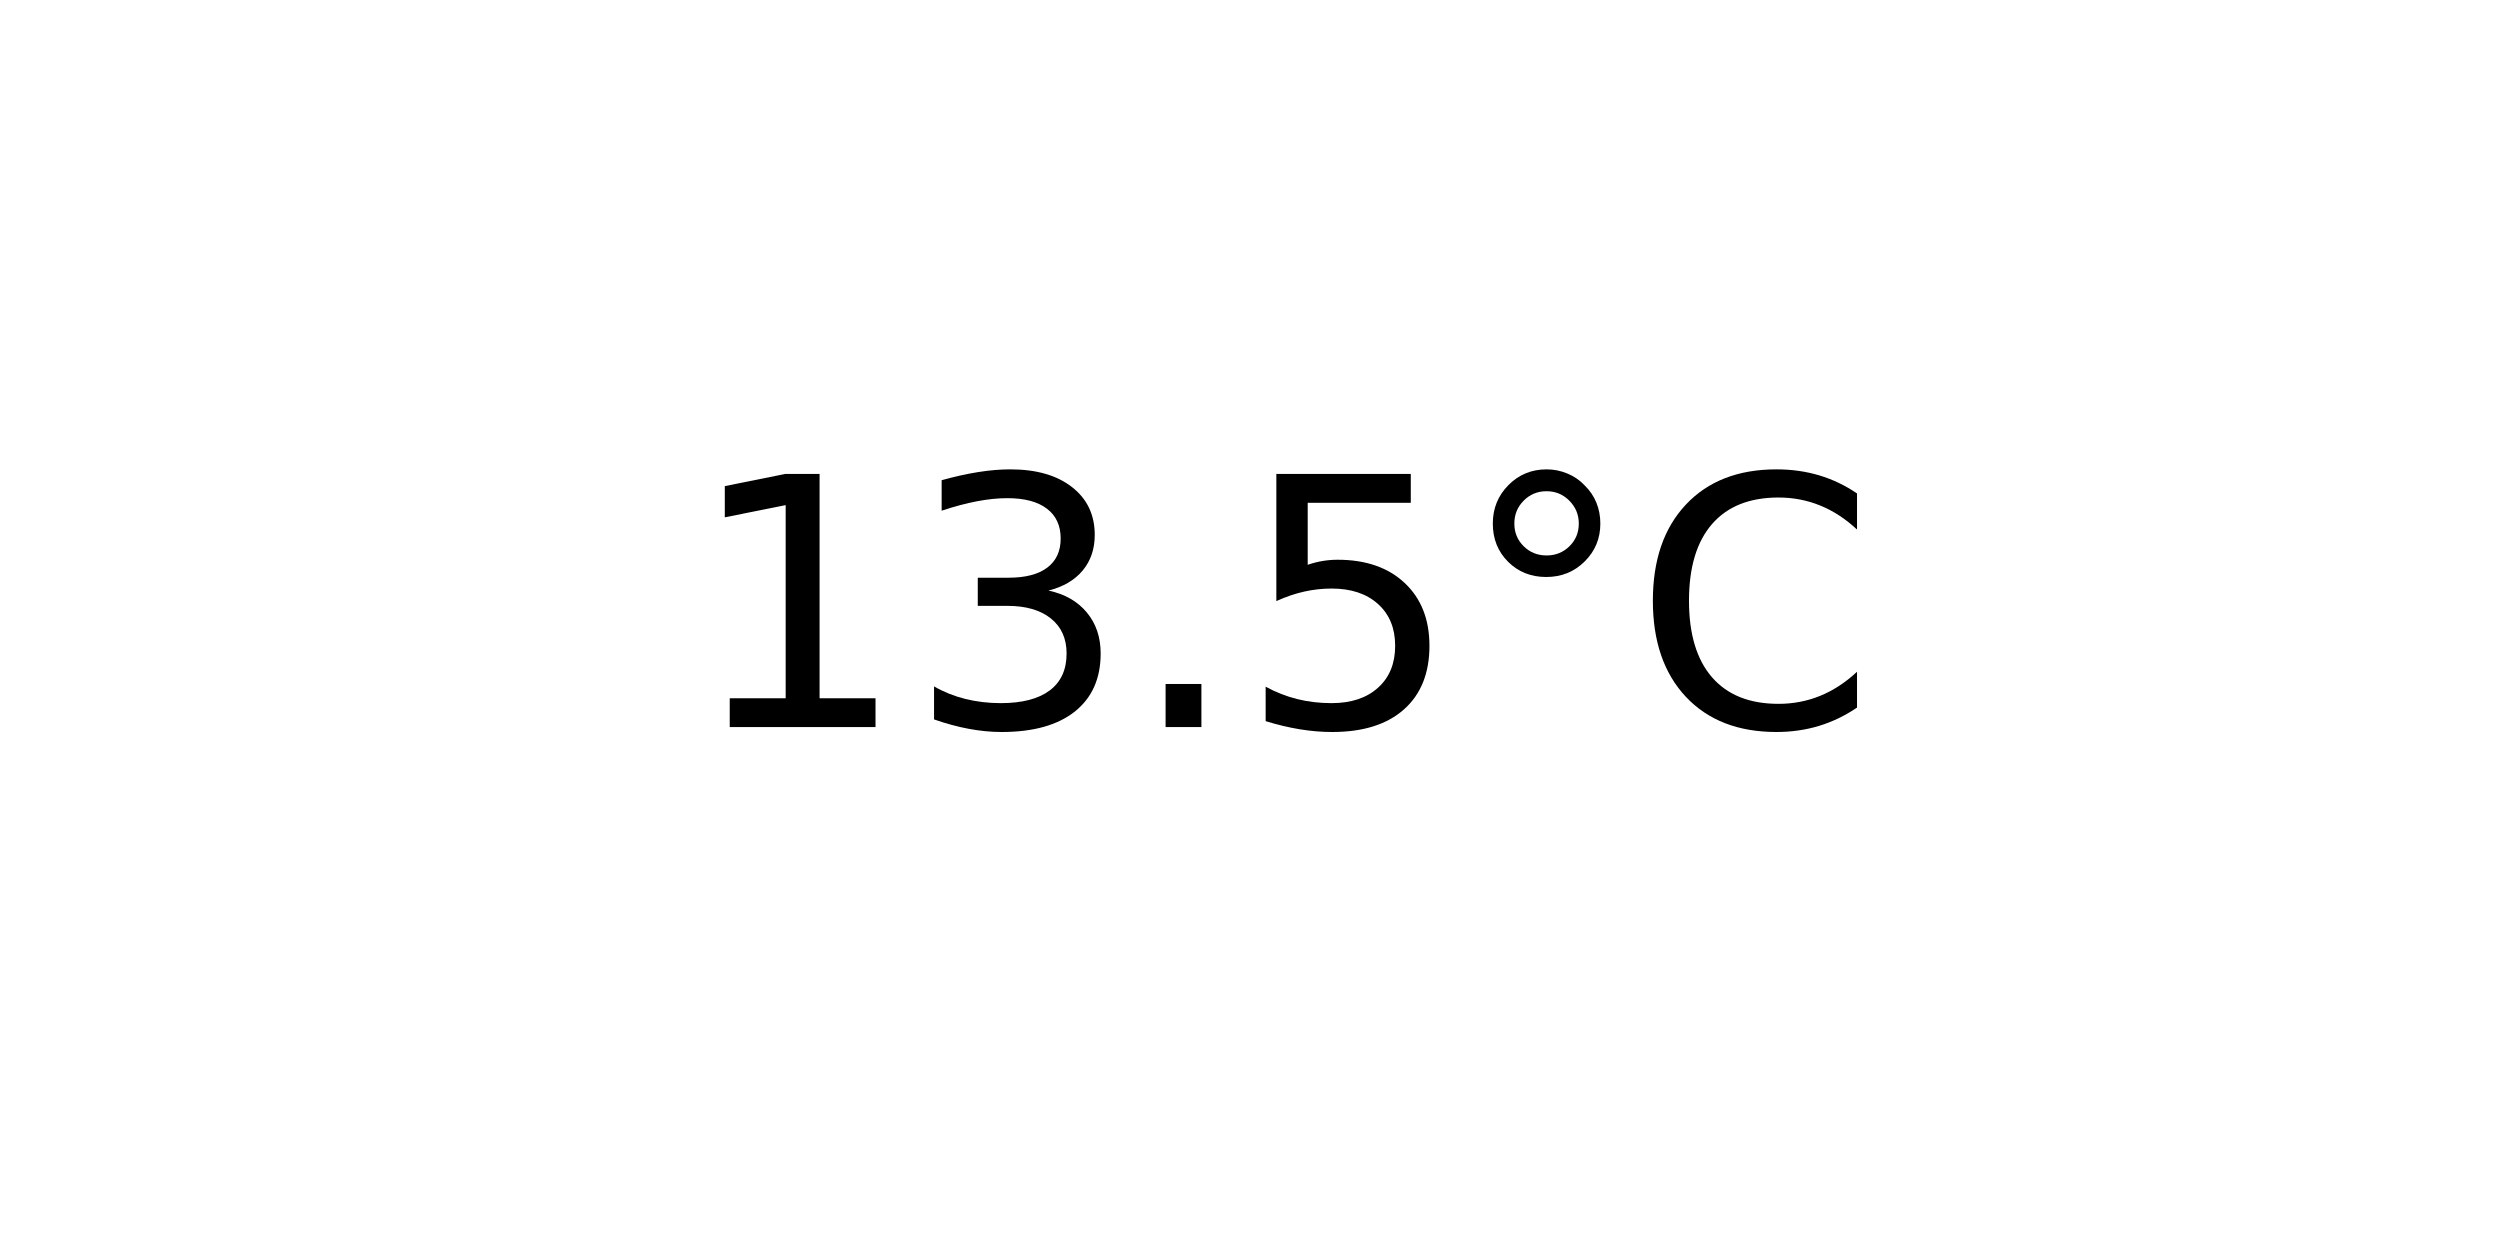
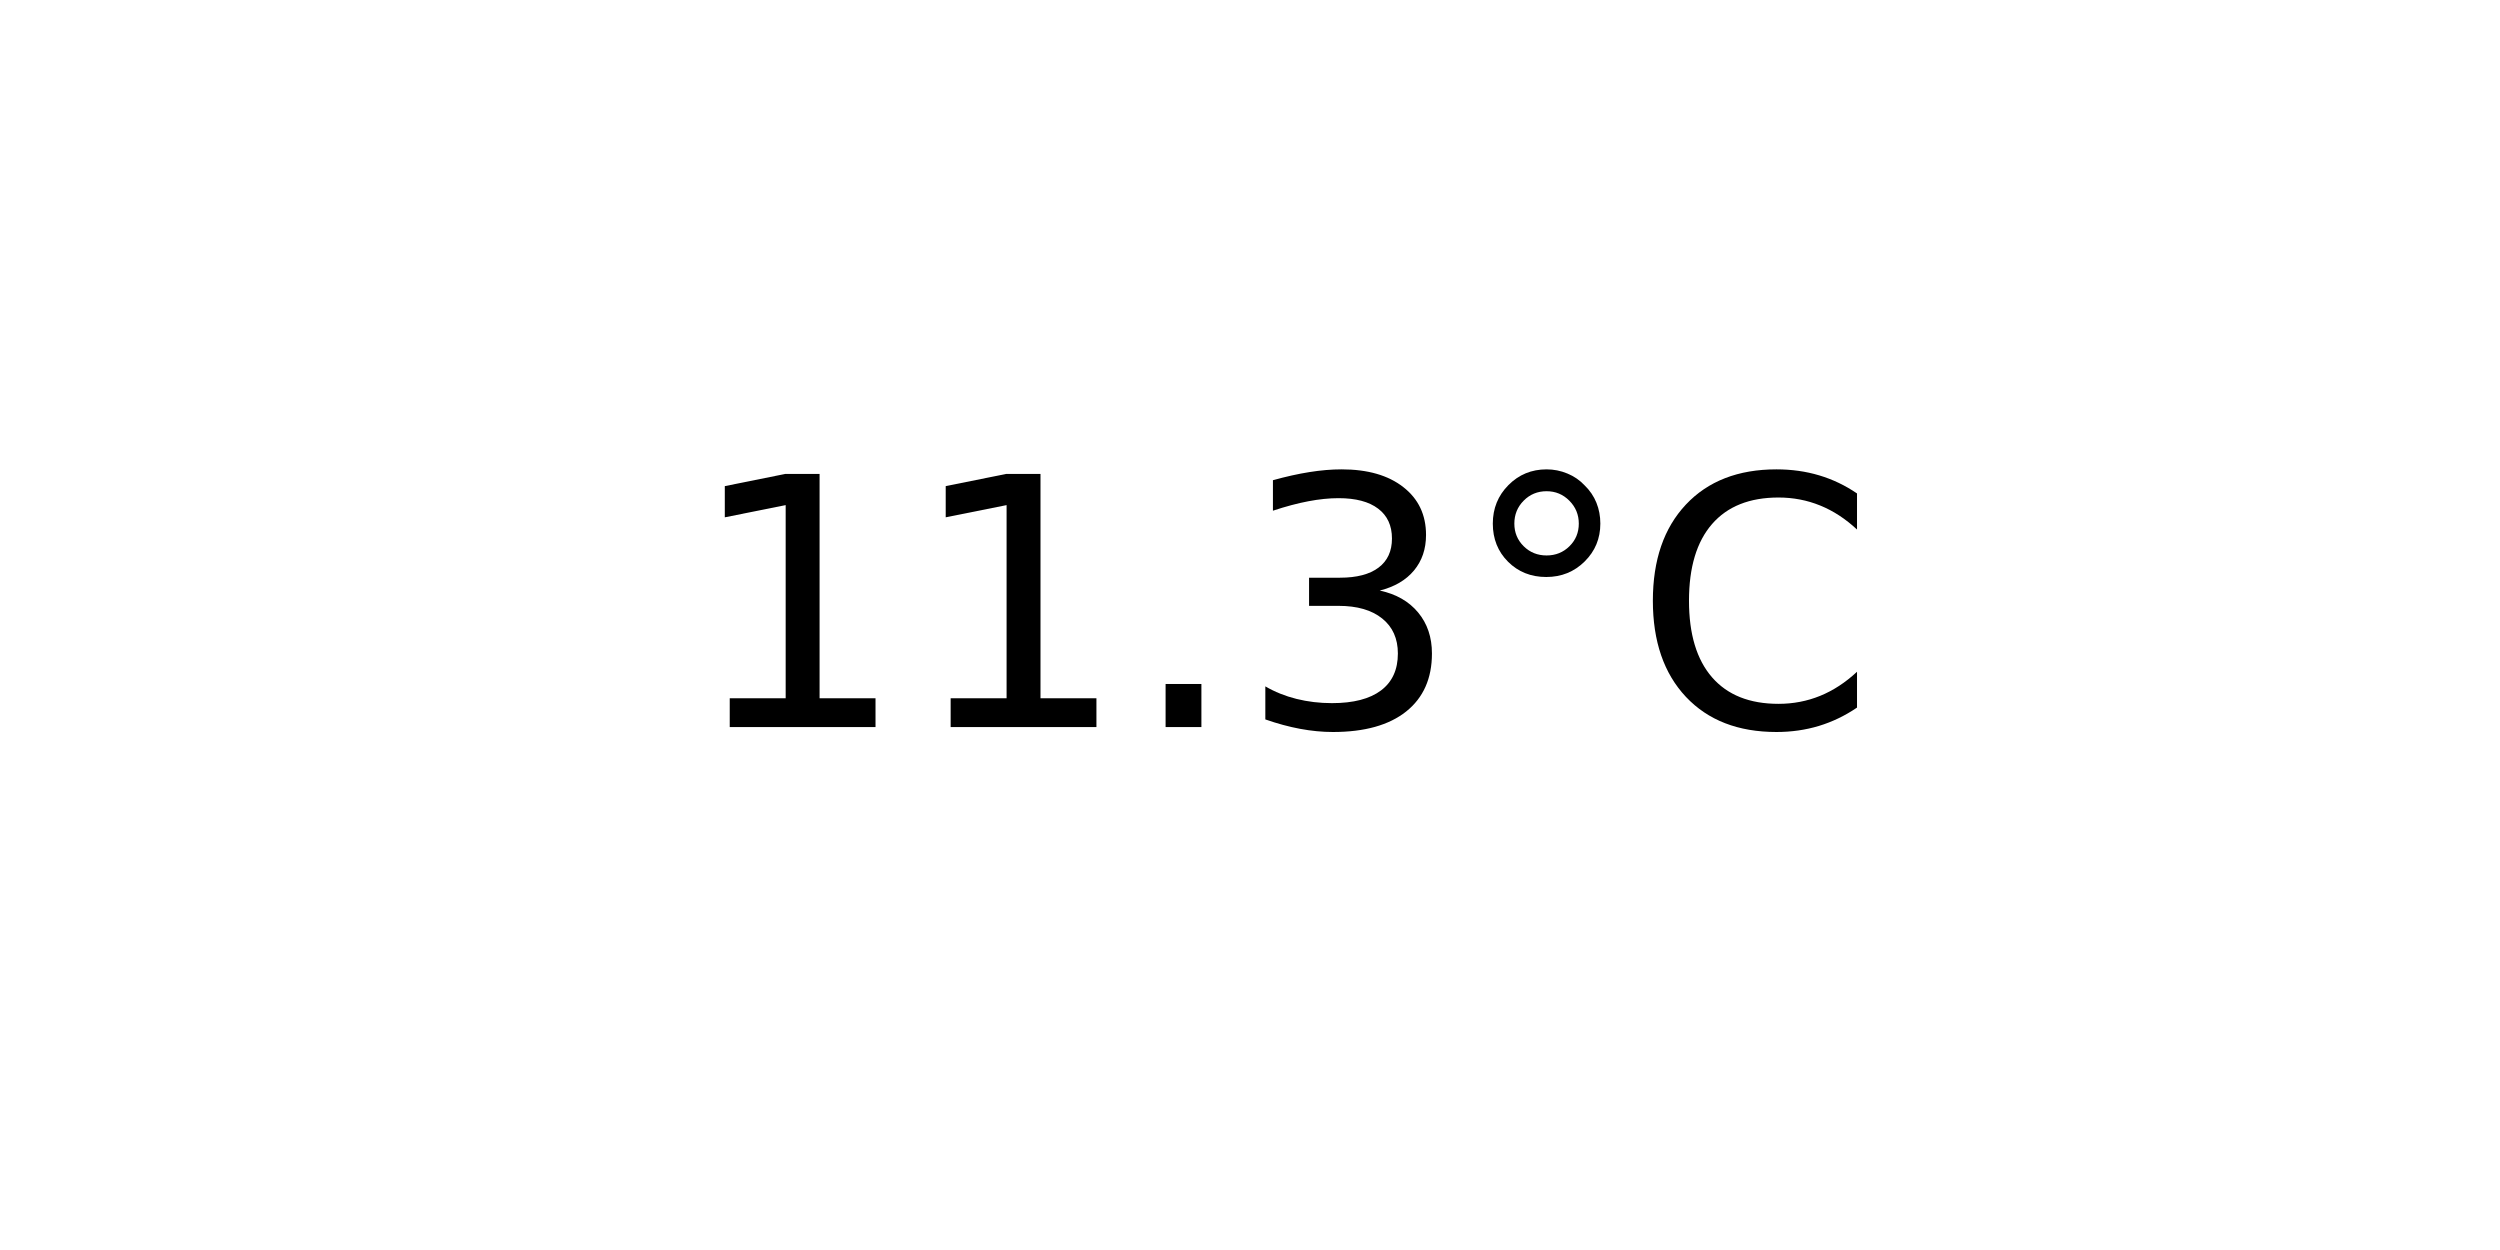
<svg xmlns="http://www.w3.org/2000/svg" xmlns:xlink="http://www.w3.org/1999/xlink" width="72pt" height="36pt" viewBox="0 0 72 36" version="1.1">
  <defs>
    <style type="text/css">*{stroke-linejoin: round; stroke-linecap: butt}</style>
  </defs>
  <g id="figure_1">
    <g id="axes_1">
      <g id="text_1">
        <g transform="translate(19.77578 20.93937) scale(0.1 -0.1)">
          <defs>
            <path id="DejaVuSans-31" d="M 794 531  L 1825 531  L 1825 4091  L 703 3866  L 703 4441  L 1819 4666  L 2450 4666  L 2450 531  L 3481 531  L 3481 0  L 794 0  L 794 531  z " transform="scale(0.015625)" />
+             <path id="DejaVuSans-2e" d="M 684 794  L 1344 794  L 1344 0  L 684 0  L 684 794  z " transform="scale(0.015625)" />
            <path id="DejaVuSans-33" d="M 2597 2516  Q 3050 2419 3304 2112  Q 3559 1806 3559 1356  Q 3559 666 3084 287  Q 2609 -91 1734 -91  Q 1441 -91 1130 -33  Q 819 25 488 141  L 488 750  Q 750 597 1062 519  Q 1375 441 1716 441  Q 2309 441 2620 675  Q 2931 909 2931 1356  Q 2931 1769 2642 2001  Q 2353 2234 1838 2234  L 1294 2234  L 1294 2753  L 1863 2753  Q 2328 2753 2575 2939  Q 2822 3125 2822 3475  Q 2822 3834 2567 4026  Q 2313 4219 1838 4219  Q 1578 4219 1281 4162  Q 984 4106 628 3988  L 628 4550  Q 988 4650 1302 4700  Q 1616 4750 1894 4750  Q 2613 4750 3031 4423  Q 3450 4097 3450 3541  Q 3450 3153 3228 2886  Q 3006 2619 2597 2516  z " transform="scale(0.015625)" />
-             <path id="DejaVuSans-2e" d="M 684 794  L 1344 794  L 1344 0  L 684 0  L 684 794  z " transform="scale(0.015625)" />
-             <path id="DejaVuSans-35" d="M 691 4666  L 3169 4666  L 3169 4134  L 1269 4134  L 1269 2991  Q 1406 3038 1543 3061  Q 1681 3084 1819 3084  Q 2600 3084 3056 2656  Q 3513 2228 3513 1497  Q 3513 744 3044 326  Q 2575 -91 1722 -91  Q 1428 -91 1123 -41  Q 819 9 494 109  L 494 744  Q 775 591 1075 516  Q 1375 441 1709 441  Q 2250 441 2565 725  Q 2881 1009 2881 1497  Q 2881 1984 2565 2268  Q 2250 2553 1709 2553  Q 1456 2553 1204 2497  Q 953 2441 691 2322  L 691 4666  z " transform="scale(0.015625)" />
            <path id="DejaVuSans-b0" d="M 1600 4347  Q 1350 4347 1178 4173  Q 1006 4000 1006 3750  Q 1006 3503 1178 3333  Q 1350 3163 1600 3163  Q 1850 3163 2022 3333  Q 2194 3503 2194 3750  Q 2194 3997 2020 4172  Q 1847 4347 1600 4347  z M 1600 4750  Q 1800 4750 1984 4673  Q 2169 4597 2303 4453  Q 2447 4313 2519 4134  Q 2591 3956 2591 3750  Q 2591 3338 2302 3052  Q 2013 2766 1594 2766  Q 1172 2766 890 3047  Q 609 3328 609 3750  Q 609 4169 896 4459  Q 1184 4750 1600 4750  z " transform="scale(0.015625)" />
            <path id="DejaVuSans-43" d="M 4122 4306  L 4122 3641  Q 3803 3938 3442 4084  Q 3081 4231 2675 4231  Q 1875 4231 1450 3742  Q 1025 3253 1025 2328  Q 1025 1406 1450 917  Q 1875 428 2675 428  Q 3081 428 3442 575  Q 3803 722 4122 1019  L 4122 359  Q 3791 134 3420 21  Q 3050 -91 2638 -91  Q 1578 -91 968 557  Q 359 1206 359 2328  Q 359 3453 968 4101  Q 1578 4750 2638 4750  Q 3056 4750 3426 4639  Q 3797 4528 4122 4306  z " transform="scale(0.015625)" />
          </defs>
          <use xlink:href="#DejaVuSans-31" />
-           <use xlink:href="#DejaVuSans-33" x="63.623" />
+           <use xlink:href="#DejaVuSans-31" x="63.623" />
          <use xlink:href="#DejaVuSans-2e" x="127.246" />
-           <use xlink:href="#DejaVuSans-35" x="159.033" />
+           <use xlink:href="#DejaVuSans-33" x="159.033" />
          <use xlink:href="#DejaVuSans-b0" x="222.656" />
          <use xlink:href="#DejaVuSans-43" x="272.656" />
        </g>
      </g>
    </g>
  </g>
</svg>
